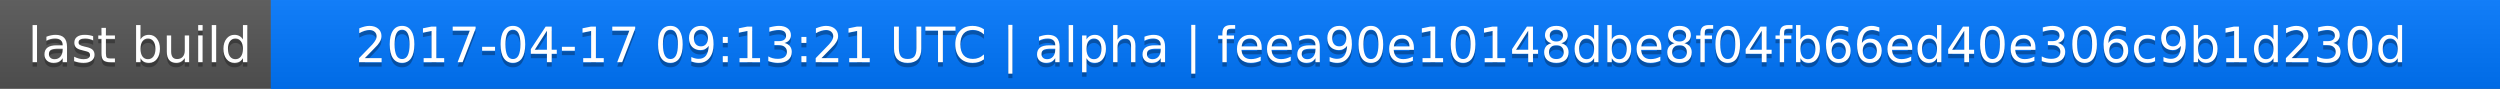
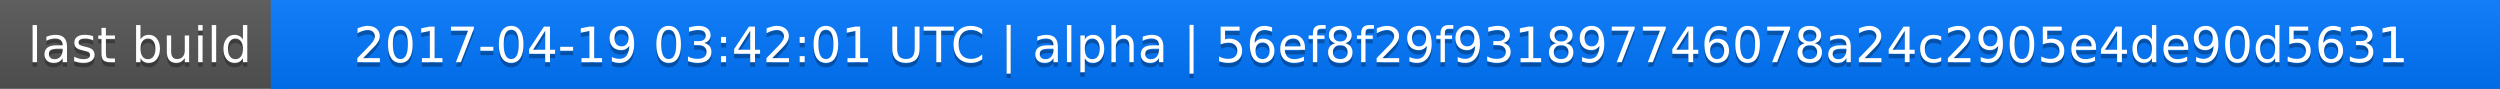
<svg xmlns="http://www.w3.org/2000/svg" width="563" height="20">
  <linearGradient id="a" x2="0" y2="100%">
    <stop offset="0" stop-color="#bbb" stop-opacity=".1" />
    <stop offset="1" stop-opacity=".1" />
  </linearGradient>
  <rect rx="0" width="563" height="20" fill="#555" />
  <rect rx="0" x="61" width="502" height="20" fill="#07f" />
  <path fill="#07f" d="M61 0h4v20h-4z" />
  <rect rx="0" width="563" height="20" fill="url(#a)" />
  <g fill="#fff" text-anchor="middle" font-family="DejaVu Sans,Verdana,Geneva,sans-serif" font-size="11">
    <text x="31.5" y="15" fill="#010101" fill-opacity=".3">last build</text>
    <text x="31.5" y="14">last build</text>
-     <text x="311" y="15" fill="#010101" fill-opacity=".3">2017-04-17 09:13:21 UTC | alpha | feea90e10148dbe8f04fb66ed40e306c9b1d230d</text>
-     <text x="311" y="14">2017-04-17 09:13:21 UTC | alpha | feea90e10148dbe8f04fb66ed40e306c9b1d230d</text>
+     <text x="311" y="15" fill="#010101" fill-opacity=".3">2017-04-19 03:42:01 UTC | alpha | 56ef8f29f931897746078a24c2905e4de90d5631</text>
+     <text x="311" y="14">2017-04-19 03:42:01 UTC | alpha | 56ef8f29f931897746078a24c2905e4de90d5631</text>
  </g>
</svg>
